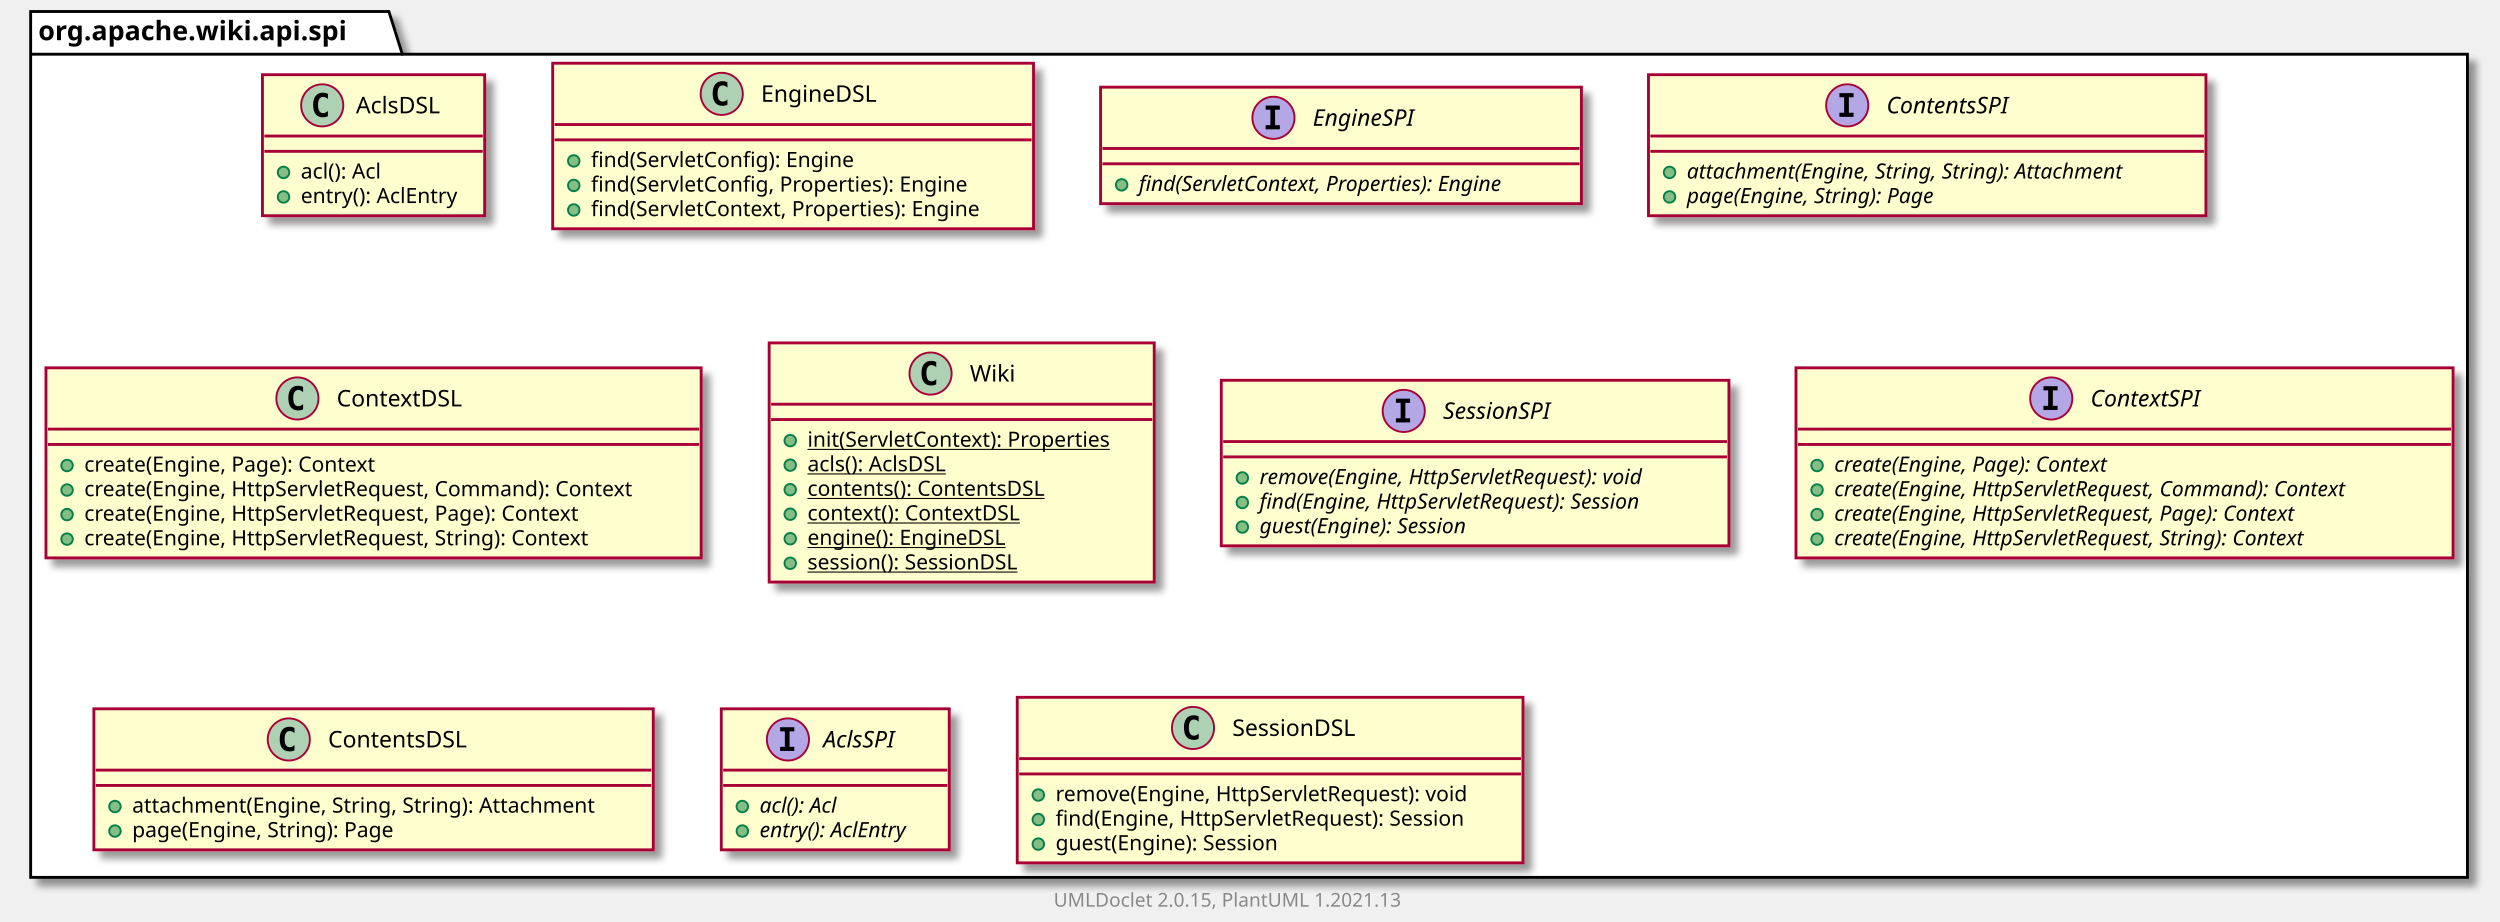
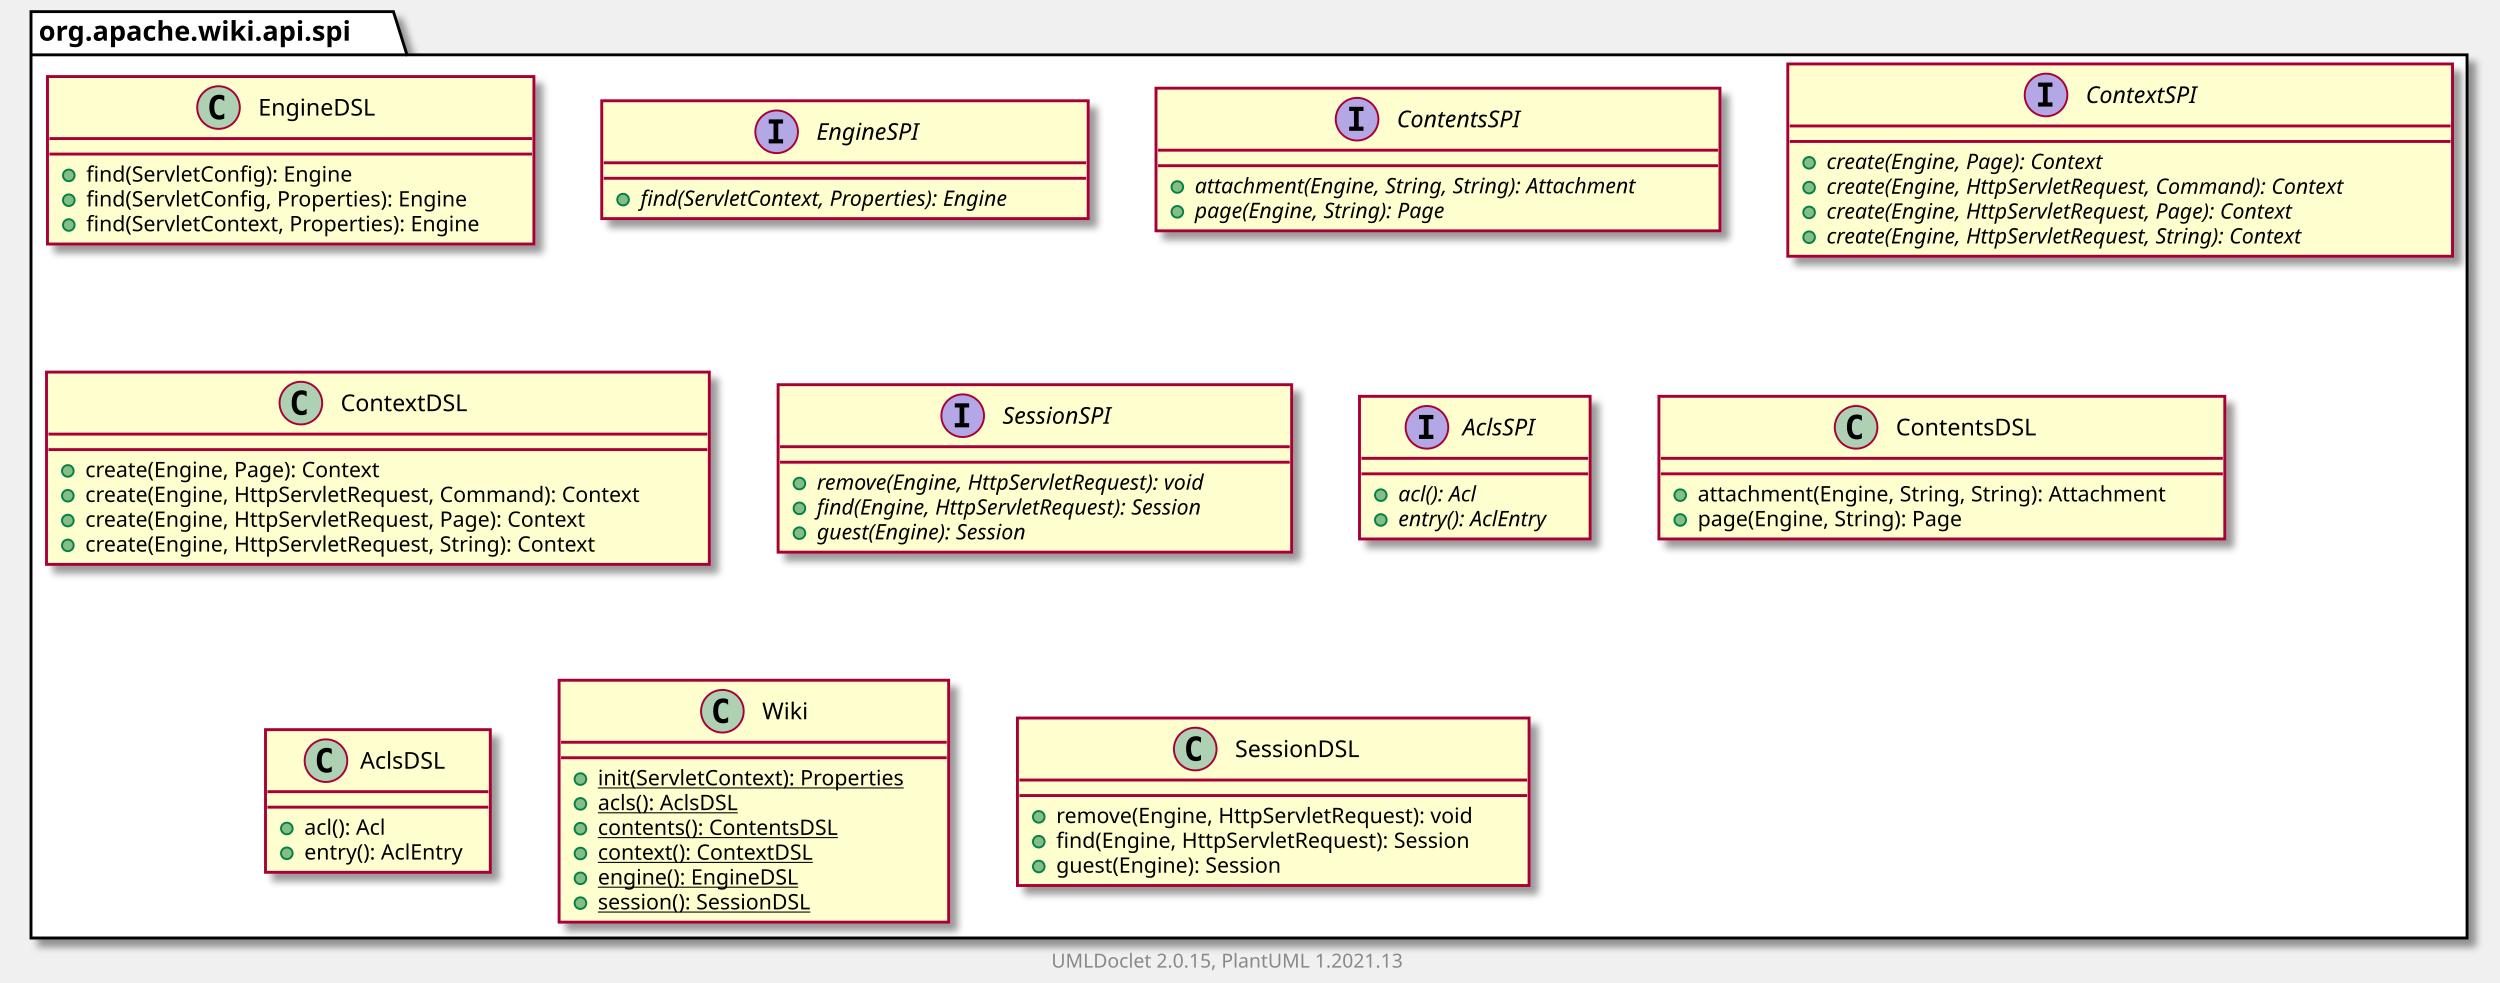
- <svg xmlns="http://www.w3.org/2000/svg" xmlns:xlink="http://www.w3.org/1999/xlink" contentScriptType="application/ecmascript" contentStyleType="text/css" height="481px" preserveAspectRatio="none" style="width:1305px;height:481px;background:#FFFFFF;" version="1.1" viewBox="0 0 1305 481" width="1305px" zoomAndPan="magnify">
+ <svg xmlns="http://www.w3.org/2000/svg" xmlns:xlink="http://www.w3.org/1999/xlink" contentScriptType="application/ecmascript" contentStyleType="text/css" height="507px" preserveAspectRatio="none" style="width:1290px;height:507px;background:#FFFFFF;" version="1.1" viewBox="0 0 1290 507" width="1290px" zoomAndPan="magnify">
  <defs>
-     <filter height="300%" id="f80zhs190ytg6" width="300%" x="-1" y="-1">
+     <filter height="300%" id="fbklmavm9snjk" width="300%" x="-1" y="-1">
      <feGaussianBlur result="blurOut" stdDeviation="2.0" />
      <feColorMatrix in="blurOut" result="blurOut2" type="matrix" values="0 0 0 0 0 0 0 0 0 0 0 0 0 0 0 0 0 0 .4 0" />
      <feOffset dx="4.0" dy="4.0" in="blurOut2" result="blurOut3" />
      <feBlend in="SourceGraphic" in2="blurOut3" mode="normal" />
    </filter>
  </defs>
  <g>
-     <polygon fill="#FFFFFF" filter="url(#f80zhs190ytg6)" points="16,6,203,6,210,28.297,1288,28.297,1288,458,16,458,16,6" style="stroke:#000000;stroke-width:1.5;" />
+     <polygon fill="#FFFFFF" filter="url(#fbklmavm9snjk)" points="16,6,203,6,210,28.297,1273,28.297,1273,484,16,484,16,6" style="stroke:#000000;stroke-width:1.5;" />
    <line style="stroke:#000000;stroke-width:1.5;" x1="16" x2="210" y1="28.297" y2="28.297" />
    <text fill="#000000" font-family="sans-serif" font-size="14" font-weight="bold" lengthAdjust="spacing" textLength="181" x="20" y="20.995">org.apache.wiki.api.spi</text>
-     <a href="AclsDSL.html" target="_top" title="AclsDSL.html" xlink:actuate="onRequest" xlink:href="AclsDSL.html" xlink:show="new" xlink:title="AclsDSL.html" xlink:type="simple">
-       <rect codeLine="3" fill="#FEFECE" filter="url(#f80zhs190ytg6)" height="73.609" id="org.apache.wiki.api.spi.AclsDSL" style="stroke:#A80036;stroke-width:1.5;" width="116" x="137" y="39" />
-       <ellipse cx="168.2" cy="55" fill="#ADD1B2" rx="11" ry="11" style="stroke:#A80036;stroke-width:1.0;" />
-       <path d="M171.169,60.641 Q170.591,60.938 169.95,61.078 Q169.309,61.234 168.606,61.234 Q166.106,61.234 164.778,59.594 Q163.466,57.938 163.466,54.812 Q163.466,51.688 164.778,50.031 Q166.106,48.375 168.606,48.375 Q169.309,48.375 169.95,48.531 Q170.606,48.688 171.169,48.984 L171.169,51.703 Q170.544,51.125 169.95,50.859 Q169.356,50.578 168.731,50.578 Q167.387,50.578 166.7,51.656 Q166.012,52.719 166.012,54.812 Q166.012,56.906 166.7,57.984 Q167.387,59.047 168.731,59.047 Q169.356,59.047 169.95,58.781 Q170.544,58.5 171.169,57.922 L171.169,60.641 Z " fill="#000000" />
-       <text fill="#000000" font-family="sans-serif" font-size="12" lengthAdjust="spacing" textLength="48" x="185.8" y="59.154">AclsDSL</text>
-       <line style="stroke:#A80036;stroke-width:1.5;" x1="138" x2="252" y1="71" y2="71" />
-       <line style="stroke:#A80036;stroke-width:1.5;" x1="138" x2="252" y1="79" y2="79" />
-       <ellipse cx="148" cy="90" fill="#84BE84" rx="3" ry="3" style="stroke:#038048;stroke-width:1.0;" />
-       <text fill="#000000" font-family="sans-serif" font-size="11" lengthAdjust="spacing" textLength="48" x="157" y="93.21">acl(): Acl</text>
-       <ellipse cx="148" cy="102.805" fill="#84BE84" rx="3" ry="3" style="stroke:#038048;stroke-width:1.0;" />
-       <text fill="#000000" font-family="sans-serif" font-size="11" lengthAdjust="spacing" textLength="90" x="157" y="106.015">entry(): AclEntry</text>
-     </a>
    <a href="EngineDSL.html" target="_top" title="EngineDSL.html" xlink:actuate="onRequest" xlink:href="EngineDSL.html" xlink:show="new" xlink:title="EngineDSL.html" xlink:type="simple">
-       <rect codeLine="8" fill="#FEFECE" filter="url(#f80zhs190ytg6)" height="86.414" id="org.apache.wiki.api.spi.EngineDSL" style="stroke:#A80036;stroke-width:1.5;" width="251" x="288.5" y="33" />
-       <ellipse cx="376.75" cy="49" fill="#ADD1B2" rx="11" ry="11" style="stroke:#A80036;stroke-width:1.0;" />
-       <path d="M379.719,54.641 Q379.141,54.938 378.5,55.078 Q377.859,55.234 377.156,55.234 Q374.656,55.234 373.328,53.594 Q372.016,51.938 372.016,48.812 Q372.016,45.688 373.328,44.031 Q374.656,42.375 377.156,42.375 Q377.859,42.375 378.5,42.531 Q379.156,42.688 379.719,42.984 L379.719,45.703 Q379.094,45.125 378.5,44.859 Q377.906,44.578 377.281,44.578 Q375.938,44.578 375.25,45.656 Q374.562,46.719 374.562,48.812 Q374.562,50.906 375.25,51.984 Q375.938,53.047 377.281,53.047 Q377.906,53.047 378.5,52.781 Q379.094,52.5 379.719,51.922 L379.719,54.641 Z " fill="#000000" />
-       <text fill="#000000" font-family="sans-serif" font-size="12" lengthAdjust="spacing" textLength="66" x="397.25" y="53.154">EngineDSL</text>
-       <line style="stroke:#A80036;stroke-width:1.5;" x1="289.5" x2="538.5" y1="65" y2="65" />
-       <line style="stroke:#A80036;stroke-width:1.5;" x1="289.5" x2="538.5" y1="73" y2="73" />
-       <ellipse cx="299.5" cy="84" fill="#84BE84" rx="3" ry="3" style="stroke:#038048;stroke-width:1.0;" />
-       <text fill="#000000" font-family="sans-serif" font-size="11" lengthAdjust="spacing" textLength="151" x="308.5" y="87.21">find(ServletConfig): Engine</text>
-       <ellipse cx="299.5" cy="96.805" fill="#84BE84" rx="3" ry="3" style="stroke:#038048;stroke-width:1.0;" />
-       <text fill="#000000" font-family="sans-serif" font-size="11" lengthAdjust="spacing" textLength="218" x="308.5" y="100.015">find(ServletConfig, Properties): Engine</text>
-       <ellipse cx="299.5" cy="109.609" fill="#84BE84" rx="3" ry="3" style="stroke:#038048;stroke-width:1.0;" />
-       <text fill="#000000" font-family="sans-serif" font-size="11" lengthAdjust="spacing" textLength="225" x="308.5" y="112.82">find(ServletContext, Properties): Engine</text>
+       <rect codeLine="3" fill="#FEFECE" filter="url(#fbklmavm9snjk)" height="86.414" id="org.apache.wiki.api.spi.EngineDSL" style="stroke:#A80036;stroke-width:1.5;" width="251" x="24.5" y="39.5" />
+       <ellipse cx="112.75" cy="55.5" fill="#ADD1B2" rx="11" ry="11" style="stroke:#A80036;stroke-width:1.0;" />
+       <path d="M115.719,61.141 Q115.141,61.438 114.5,61.578 Q113.859,61.734 113.156,61.734 Q110.656,61.734 109.328,60.094 Q108.016,58.438 108.016,55.312 Q108.016,52.188 109.328,50.531 Q110.656,48.875 113.156,48.875 Q113.859,48.875 114.5,49.031 Q115.156,49.188 115.719,49.484 L115.719,52.203 Q115.094,51.625 114.5,51.359 Q113.906,51.078 113.281,51.078 Q111.938,51.078 111.25,52.156 Q110.562,53.219 110.562,55.312 Q110.562,57.406 111.25,58.484 Q111.938,59.547 113.281,59.547 Q113.906,59.547 114.5,59.281 Q115.094,59 115.719,58.422 L115.719,61.141 Z " fill="#000000" />
+       <text fill="#000000" font-family="sans-serif" font-size="12" lengthAdjust="spacing" textLength="66" x="133.25" y="59.654">EngineDSL</text>
+       <line style="stroke:#A80036;stroke-width:1.5;" x1="25.5" x2="274.5" y1="71.5" y2="71.5" />
+       <line style="stroke:#A80036;stroke-width:1.5;" x1="25.5" x2="274.5" y1="79.5" y2="79.5" />
+       <ellipse cx="35.5" cy="90.5" fill="#84BE84" rx="3" ry="3" style="stroke:#038048;stroke-width:1.0;" />
+       <text fill="#000000" font-family="sans-serif" font-size="11" lengthAdjust="spacing" textLength="151" x="44.5" y="93.71">find(ServletConfig): Engine</text>
+       <ellipse cx="35.5" cy="103.305" fill="#84BE84" rx="3" ry="3" style="stroke:#038048;stroke-width:1.0;" />
+       <text fill="#000000" font-family="sans-serif" font-size="11" lengthAdjust="spacing" textLength="218" x="44.5" y="106.515">find(ServletConfig, Properties): Engine</text>
+       <ellipse cx="35.5" cy="116.109" fill="#84BE84" rx="3" ry="3" style="stroke:#038048;stroke-width:1.0;" />
+       <text fill="#000000" font-family="sans-serif" font-size="11" lengthAdjust="spacing" textLength="225" x="44.5" y="119.32">find(ServletContext, Properties): Engine</text>
    </a>
    <a href="EngineSPI.html" target="_top" title="EngineSPI.html" xlink:actuate="onRequest" xlink:href="EngineSPI.html" xlink:show="new" xlink:title="EngineSPI.html" xlink:type="simple">
-       <rect codeLine="14" fill="#FEFECE" filter="url(#f80zhs190ytg6)" height="60.805" id="org.apache.wiki.api.spi.EngineSPI" style="stroke:#A80036;stroke-width:1.5;" width="251" x="574.5" y="45.5" />
-       <ellipse cx="664.75" cy="61.5" fill="#B4A7E5" rx="11" ry="11" style="stroke:#A80036;stroke-width:1.0;" />
-       <path d="M660.672,57.266 L660.672,55.109 L668.062,55.109 L668.062,57.266 L665.594,57.266 L665.594,65.344 L668.062,65.344 L668.062,67.5 L660.672,67.5 L660.672,65.344 L663.141,65.344 L663.141,57.266 L660.672,57.266 Z " fill="#000000" />
-       <text fill="#000000" font-family="sans-serif" font-size="12" font-style="italic" lengthAdjust="spacing" textLength="62" x="685.25" y="65.654">EngineSPI</text>
-       <line style="stroke:#A80036;stroke-width:1.5;" x1="575.5" x2="824.5" y1="77.5" y2="77.5" />
-       <line style="stroke:#A80036;stroke-width:1.5;" x1="575.5" x2="824.5" y1="85.5" y2="85.5" />
-       <ellipse cx="585.5" cy="96.5" fill="#84BE84" rx="3" ry="3" style="stroke:#038048;stroke-width:1.0;" />
-       <text fill="#000000" font-family="sans-serif" font-size="11" font-style="italic" lengthAdjust="spacing" textLength="225" x="594.5" y="99.71">find(ServletContext, Properties): Engine</text>
+       <rect codeLine="9" fill="#FEFECE" filter="url(#fbklmavm9snjk)" height="60.805" id="org.apache.wiki.api.spi.EngineSPI" style="stroke:#A80036;stroke-width:1.5;" width="251" x="310.5" y="52" />
+       <ellipse cx="400.75" cy="68" fill="#B4A7E5" rx="11" ry="11" style="stroke:#A80036;stroke-width:1.0;" />
+       <path d="M396.672,63.766 L396.672,61.609 L404.062,61.609 L404.062,63.766 L401.594,63.766 L401.594,71.844 L404.062,71.844 L404.062,74 L396.672,74 L396.672,71.844 L399.141,71.844 L399.141,63.766 L396.672,63.766 Z " fill="#000000" />
+       <text fill="#000000" font-family="sans-serif" font-size="12" font-style="italic" lengthAdjust="spacing" textLength="62" x="421.25" y="72.154">EngineSPI</text>
+       <line style="stroke:#A80036;stroke-width:1.5;" x1="311.5" x2="560.5" y1="84" y2="84" />
+       <line style="stroke:#A80036;stroke-width:1.5;" x1="311.5" x2="560.5" y1="92" y2="92" />
+       <ellipse cx="321.5" cy="103" fill="#84BE84" rx="3" ry="3" style="stroke:#038048;stroke-width:1.0;" />
+       <text fill="#000000" font-family="sans-serif" font-size="11" font-style="italic" lengthAdjust="spacing" textLength="225" x="330.5" y="106.21">find(ServletContext, Properties): Engine</text>
    </a>
    <a href="ContentsSPI.html" target="_top" title="ContentsSPI.html" xlink:actuate="onRequest" xlink:href="ContentsSPI.html" xlink:show="new" xlink:title="ContentsSPI.html" xlink:type="simple">
-       <rect codeLine="18" fill="#FEFECE" filter="url(#f80zhs190ytg6)" height="73.609" id="org.apache.wiki.api.spi.ContentsSPI" style="stroke:#A80036;stroke-width:1.5;" width="291" x="860.5" y="39" />
-       <ellipse cx="964.25" cy="55" fill="#B4A7E5" rx="11" ry="11" style="stroke:#A80036;stroke-width:1.0;" />
-       <path d="M960.172,50.766 L960.172,48.609 L967.562,48.609 L967.562,50.766 L965.094,50.766 L965.094,58.844 L967.562,58.844 L967.562,61 L960.172,61 L960.172,58.844 L962.641,58.844 L962.641,50.766 L960.172,50.766 Z " fill="#000000" />
-       <text fill="#000000" font-family="sans-serif" font-size="12" font-style="italic" lengthAdjust="spacing" textLength="75" x="984.75" y="59.154">ContentsSPI</text>
-       <line style="stroke:#A80036;stroke-width:1.5;" x1="861.5" x2="1150.5" y1="71" y2="71" />
-       <line style="stroke:#A80036;stroke-width:1.5;" x1="861.5" x2="1150.5" y1="79" y2="79" />
-       <ellipse cx="871.5" cy="90" fill="#84BE84" rx="3" ry="3" style="stroke:#038048;stroke-width:1.0;" />
-       <text fill="#000000" font-family="sans-serif" font-size="11" font-style="italic" lengthAdjust="spacing" textLength="265" x="880.5" y="93.21">attachment(Engine, String, String): Attachment</text>
-       <ellipse cx="871.5" cy="102.805" fill="#84BE84" rx="3" ry="3" style="stroke:#038048;stroke-width:1.0;" />
-       <text fill="#000000" font-family="sans-serif" font-size="11" font-style="italic" lengthAdjust="spacing" textLength="151" x="880.5" y="106.015">page(Engine, String): Page</text>
+       <rect codeLine="13" fill="#FEFECE" filter="url(#fbklmavm9snjk)" height="73.609" id="org.apache.wiki.api.spi.ContentsSPI" style="stroke:#A80036;stroke-width:1.5;" width="291" x="596.5" y="45.5" />
+       <ellipse cx="700.25" cy="61.5" fill="#B4A7E5" rx="11" ry="11" style="stroke:#A80036;stroke-width:1.0;" />
+       <path d="M696.172,57.266 L696.172,55.109 L703.562,55.109 L703.562,57.266 L701.094,57.266 L701.094,65.344 L703.562,65.344 L703.562,67.5 L696.172,67.5 L696.172,65.344 L698.641,65.344 L698.641,57.266 L696.172,57.266 Z " fill="#000000" />
+       <text fill="#000000" font-family="sans-serif" font-size="12" font-style="italic" lengthAdjust="spacing" textLength="75" x="720.75" y="65.654">ContentsSPI</text>
+       <line style="stroke:#A80036;stroke-width:1.5;" x1="597.5" x2="886.5" y1="77.5" y2="77.5" />
+       <line style="stroke:#A80036;stroke-width:1.5;" x1="597.5" x2="886.5" y1="85.5" y2="85.5" />
+       <ellipse cx="607.5" cy="96.5" fill="#84BE84" rx="3" ry="3" style="stroke:#038048;stroke-width:1.0;" />
+       <text fill="#000000" font-family="sans-serif" font-size="11" font-style="italic" lengthAdjust="spacing" textLength="265" x="616.5" y="99.71">attachment(Engine, String, String): Attachment</text>
+       <ellipse cx="607.5" cy="109.305" fill="#84BE84" rx="3" ry="3" style="stroke:#038048;stroke-width:1.0;" />
+       <text fill="#000000" font-family="sans-serif" font-size="11" font-style="italic" lengthAdjust="spacing" textLength="151" x="616.5" y="112.515">page(Engine, String): Page</text>
+     </a>
+     <a href="ContextSPI.html" target="_top" title="ContextSPI.html" xlink:actuate="onRequest" xlink:href="ContextSPI.html" xlink:show="new" xlink:title="ContextSPI.html" xlink:type="simple">
+       <rect codeLine="18" fill="#FEFECE" filter="url(#fbklmavm9snjk)" height="99.219" id="org.apache.wiki.api.spi.ContextSPI" style="stroke:#A80036;stroke-width:1.5;" width="343" x="922.5" y="33" />
+       <ellipse cx="1055.75" cy="49" fill="#B4A7E5" rx="11" ry="11" style="stroke:#A80036;stroke-width:1.0;" />
+       <path d="M1051.672,44.766 L1051.672,42.609 L1059.062,42.609 L1059.062,44.766 L1056.594,44.766 L1056.594,52.844 L1059.062,52.844 L1059.062,55 L1051.672,55 L1051.672,52.844 L1054.141,52.844 L1054.141,44.766 L1051.672,44.766 Z " fill="#000000" />
+       <text fill="#000000" font-family="sans-serif" font-size="12" font-style="italic" lengthAdjust="spacing" textLength="68" x="1076.25" y="53.154">ContextSPI</text>
+       <line style="stroke:#A80036;stroke-width:1.5;" x1="923.5" x2="1264.5" y1="65" y2="65" />
+       <line style="stroke:#A80036;stroke-width:1.5;" x1="923.5" x2="1264.5" y1="73" y2="73" />
+       <ellipse cx="933.5" cy="84" fill="#84BE84" rx="3" ry="3" style="stroke:#038048;stroke-width:1.0;" />
+       <text fill="#000000" font-family="sans-serif" font-size="11" font-style="italic" lengthAdjust="spacing" textLength="170" x="942.5" y="87.21">create(Engine, Page): Context</text>
+       <ellipse cx="933.5" cy="96.805" fill="#84BE84" rx="3" ry="3" style="stroke:#038048;stroke-width:1.0;" />
+       <text fill="#000000" font-family="sans-serif" font-size="11" font-style="italic" lengthAdjust="spacing" textLength="317" x="942.5" y="100.015">create(Engine, HttpServletRequest, Command): Context</text>
+       <ellipse cx="933.5" cy="109.609" fill="#84BE84" rx="3" ry="3" style="stroke:#038048;stroke-width:1.0;" />
+       <text fill="#000000" font-family="sans-serif" font-size="11" font-style="italic" lengthAdjust="spacing" textLength="287" x="942.5" y="112.82">create(Engine, HttpServletRequest, Page): Context</text>
+       <ellipse cx="933.5" cy="122.414" fill="#84BE84" rx="3" ry="3" style="stroke:#038048;stroke-width:1.0;" />
+       <text fill="#000000" font-family="sans-serif" font-size="11" font-style="italic" lengthAdjust="spacing" textLength="292" x="942.5" y="125.624">create(Engine, HttpServletRequest, String): Context</text>
    </a>
    <a href="ContextDSL.html" target="_top" title="ContextDSL.html" xlink:actuate="onRequest" xlink:href="ContextDSL.html" xlink:show="new" xlink:title="ContextDSL.html" xlink:type="simple">
-       <rect codeLine="23" fill="#FEFECE" filter="url(#f80zhs190ytg6)" height="99.219" id="org.apache.wiki.api.spi.ContextDSL" style="stroke:#A80036;stroke-width:1.5;" width="342" x="24" y="192" />
+       <rect codeLine="25" fill="#FEFECE" filter="url(#fbklmavm9snjk)" height="99.219" id="org.apache.wiki.api.spi.ContextDSL" style="stroke:#A80036;stroke-width:1.5;" width="342" x="24" y="192" />
      <ellipse cx="155.25" cy="208" fill="#ADD1B2" rx="11" ry="11" style="stroke:#A80036;stroke-width:1.0;" />
      <path d="M158.219,213.641 Q157.641,213.938 157,214.078 Q156.359,214.234 155.656,214.234 Q153.156,214.234 151.828,212.594 Q150.516,210.938 150.516,207.812 Q150.516,204.688 151.828,203.031 Q153.156,201.375 155.656,201.375 Q156.359,201.375 157,201.531 Q157.656,201.688 158.219,201.984 L158.219,204.703 Q157.594,204.125 157,203.859 Q156.406,203.578 155.781,203.578 Q154.438,203.578 153.75,204.656 Q153.062,205.719 153.062,207.812 Q153.062,209.906 153.75,210.984 Q154.438,212.047 155.781,212.047 Q156.406,212.047 157,211.781 Q157.594,211.5 158.219,210.922 L158.219,213.641 Z " fill="#000000" />
      <text fill="#000000" font-family="sans-serif" font-size="12" lengthAdjust="spacing" textLength="71" x="175.75" y="212.154">ContextDSL</text>
      <line style="stroke:#A80036;stroke-width:1.5;" x1="25" x2="365" y1="224" y2="224" />
      <line style="stroke:#A80036;stroke-width:1.5;" x1="25" x2="365" y1="232" y2="232" />
      <ellipse cx="35" cy="243" fill="#84BE84" rx="3" ry="3" style="stroke:#038048;stroke-width:1.0;" />
      <text fill="#000000" font-family="sans-serif" font-size="11" lengthAdjust="spacing" textLength="169" x="44" y="246.21">create(Engine, Page): Context</text>
      <ellipse cx="35" cy="255.805" fill="#84BE84" rx="3" ry="3" style="stroke:#038048;stroke-width:1.0;" />
      <text fill="#000000" font-family="sans-serif" font-size="11" lengthAdjust="spacing" textLength="316" x="44" y="259.015">create(Engine, HttpServletRequest, Command): Context</text>
      <ellipse cx="35" cy="268.609" fill="#84BE84" rx="3" ry="3" style="stroke:#038048;stroke-width:1.0;" />
      <text fill="#000000" font-family="sans-serif" font-size="11" lengthAdjust="spacing" textLength="286" x="44" y="271.82">create(Engine, HttpServletRequest, Page): Context</text>
      <ellipse cx="35" cy="281.414" fill="#84BE84" rx="3" ry="3" style="stroke:#038048;stroke-width:1.0;" />
      <text fill="#000000" font-family="sans-serif" font-size="11" lengthAdjust="spacing" textLength="292" x="44" y="284.625">create(Engine, HttpServletRequest, String): Context</text>
    </a>
-     <a href="Wiki.html" target="_top" title="Wiki.html" xlink:actuate="onRequest" xlink:href="Wiki.html" xlink:show="new" xlink:title="Wiki.html" xlink:type="simple">
-       <rect codeLine="30" fill="#FEFECE" filter="url(#f80zhs190ytg6)" height="124.828" id="org.apache.wiki.api.spi.Wiki" style="stroke:#A80036;stroke-width:1.5;" width="201" x="401.5" y="179" />
-       <ellipse cx="485.75" cy="195" fill="#ADD1B2" rx="11" ry="11" style="stroke:#A80036;stroke-width:1.0;" />
-       <path d="M488.719,200.641 Q488.141,200.938 487.5,201.078 Q486.859,201.234 486.156,201.234 Q483.656,201.234 482.328,199.594 Q481.016,197.938 481.016,194.812 Q481.016,191.688 482.328,190.031 Q483.656,188.375 486.156,188.375 Q486.859,188.375 487.5,188.531 Q488.156,188.688 488.719,188.984 L488.719,191.703 Q488.094,191.125 487.5,190.859 Q486.906,190.578 486.281,190.578 Q484.938,190.578 484.25,191.656 Q483.562,192.719 483.562,194.812 Q483.562,196.906 484.25,197.984 Q484.938,199.047 486.281,199.047 Q486.906,199.047 487.5,198.781 Q488.094,198.5 488.719,197.922 L488.719,200.641 Z " fill="#000000" />
-       <text fill="#000000" font-family="sans-serif" font-size="12" lengthAdjust="spacing" textLength="24" x="506.25" y="199.154">Wiki</text>
-       <line style="stroke:#A80036;stroke-width:1.5;" x1="402.5" x2="601.5" y1="211" y2="211" />
-       <line style="stroke:#A80036;stroke-width:1.5;" x1="402.5" x2="601.5" y1="219" y2="219" />
-       <ellipse cx="412.5" cy="230" fill="#84BE84" rx="3" ry="3" style="stroke:#038048;stroke-width:1.0;" />
-       <text fill="#000000" font-family="sans-serif" font-size="11" lengthAdjust="spacing" text-decoration="underline" textLength="175" x="421.5" y="233.21">init(ServletContext): Properties</text>
-       <ellipse cx="412.5" cy="242.805" fill="#84BE84" rx="3" ry="3" style="stroke:#038048;stroke-width:1.0;" />
-       <text fill="#000000" font-family="sans-serif" font-size="11" lengthAdjust="spacing" text-decoration="underline" textLength="84" x="421.5" y="246.015">acls(): AclsDSL</text>
-       <ellipse cx="412.5" cy="255.609" fill="#84BE84" rx="3" ry="3" style="stroke:#038048;stroke-width:1.0;" />
-       <text fill="#000000" font-family="sans-serif" font-size="11" lengthAdjust="spacing" text-decoration="underline" textLength="138" x="421.5" y="258.82">contents(): ContentsDSL</text>
-       <ellipse cx="412.5" cy="268.414" fill="#84BE84" rx="3" ry="3" style="stroke:#038048;stroke-width:1.0;" />
-       <text fill="#000000" font-family="sans-serif" font-size="11" lengthAdjust="spacing" text-decoration="underline" textLength="122" x="421.5" y="271.625">context(): ContextDSL</text>
-       <ellipse cx="412.5" cy="281.219" fill="#84BE84" rx="3" ry="3" style="stroke:#038048;stroke-width:1.0;" />
-       <text fill="#000000" font-family="sans-serif" font-size="11" lengthAdjust="spacing" text-decoration="underline" textLength="114" x="421.5" y="284.429">engine(): EngineDSL</text>
-       <ellipse cx="412.5" cy="294.023" fill="#84BE84" rx="3" ry="3" style="stroke:#038048;stroke-width:1.0;" />
-       <text fill="#000000" font-family="sans-serif" font-size="11" lengthAdjust="spacing" text-decoration="underline" textLength="129" x="421.5" y="297.234">session(): SessionDSL</text>
+     <a href="SessionSPI.html" target="_top" title="SessionSPI.html" xlink:actuate="onRequest" xlink:href="SessionSPI.html" xlink:show="new" xlink:title="SessionSPI.html" xlink:type="simple">
+       <rect codeLine="32" fill="#FEFECE" filter="url(#fbklmavm9snjk)" height="86.414" id="org.apache.wiki.api.spi.SessionSPI" style="stroke:#A80036;stroke-width:1.5;" width="265" x="401.5" y="198.5" />
+       <ellipse cx="496.75" cy="214.5" fill="#B4A7E5" rx="11" ry="11" style="stroke:#A80036;stroke-width:1.0;" />
+       <path d="M492.672,210.266 L492.672,208.109 L500.062,208.109 L500.062,210.266 L497.594,210.266 L497.594,218.344 L500.062,218.344 L500.062,220.5 L492.672,220.5 L492.672,218.344 L495.141,218.344 L495.141,210.266 L492.672,210.266 Z " fill="#000000" />
+       <text fill="#000000" font-family="sans-serif" font-size="12" font-style="italic" lengthAdjust="spacing" textLength="66" x="517.25" y="218.654">SessionSPI</text>
+       <line style="stroke:#A80036;stroke-width:1.5;" x1="402.5" x2="665.5" y1="230.5" y2="230.5" />
+       <line style="stroke:#A80036;stroke-width:1.5;" x1="402.5" x2="665.5" y1="238.5" y2="238.5" />
+       <ellipse cx="412.5" cy="249.5" fill="#84BE84" rx="3" ry="3" style="stroke:#038048;stroke-width:1.0;" />
+       <text fill="#000000" font-family="sans-serif" font-size="11" font-style="italic" lengthAdjust="spacing" textLength="239" x="421.5" y="252.71">remove(Engine, HttpServletRequest): void</text>
+       <ellipse cx="412.5" cy="262.305" fill="#84BE84" rx="3" ry="3" style="stroke:#038048;stroke-width:1.0;" />
+       <text fill="#000000" font-family="sans-serif" font-size="11" font-style="italic" lengthAdjust="spacing" textLength="235" x="421.5" y="265.515">find(Engine, HttpServletRequest): Session</text>
+       <ellipse cx="412.5" cy="275.109" fill="#84BE84" rx="3" ry="3" style="stroke:#038048;stroke-width:1.0;" />
+       <text fill="#000000" font-family="sans-serif" font-size="11" font-style="italic" lengthAdjust="spacing" textLength="128" x="421.5" y="278.32">guest(Engine): Session</text>
    </a>
-     <a href="SessionSPI.html" target="_top" title="SessionSPI.html" xlink:actuate="onRequest" xlink:href="SessionSPI.html" xlink:show="new" xlink:title="SessionSPI.html" xlink:type="simple">
-       <rect codeLine="39" fill="#FEFECE" filter="url(#f80zhs190ytg6)" height="86.414" id="org.apache.wiki.api.spi.SessionSPI" style="stroke:#A80036;stroke-width:1.5;" width="265" x="637.5" y="198.5" />
-       <ellipse cx="732.75" cy="214.5" fill="#B4A7E5" rx="11" ry="11" style="stroke:#A80036;stroke-width:1.0;" />
-       <path d="M728.672,210.266 L728.672,208.109 L736.062,208.109 L736.062,210.266 L733.594,210.266 L733.594,218.344 L736.062,218.344 L736.062,220.5 L728.672,220.5 L728.672,218.344 L731.141,218.344 L731.141,210.266 L728.672,210.266 Z " fill="#000000" />
-       <text fill="#000000" font-family="sans-serif" font-size="12" font-style="italic" lengthAdjust="spacing" textLength="66" x="753.25" y="218.654">SessionSPI</text>
-       <line style="stroke:#A80036;stroke-width:1.5;" x1="638.5" x2="901.5" y1="230.5" y2="230.5" />
-       <line style="stroke:#A80036;stroke-width:1.5;" x1="638.5" x2="901.5" y1="238.5" y2="238.5" />
-       <ellipse cx="648.5" cy="249.5" fill="#84BE84" rx="3" ry="3" style="stroke:#038048;stroke-width:1.0;" />
-       <text fill="#000000" font-family="sans-serif" font-size="11" font-style="italic" lengthAdjust="spacing" textLength="239" x="657.5" y="252.71">remove(Engine, HttpServletRequest): void</text>
-       <ellipse cx="648.5" cy="262.305" fill="#84BE84" rx="3" ry="3" style="stroke:#038048;stroke-width:1.0;" />
-       <text fill="#000000" font-family="sans-serif" font-size="11" font-style="italic" lengthAdjust="spacing" textLength="235" x="657.5" y="265.515">find(Engine, HttpServletRequest): Session</text>
-       <ellipse cx="648.5" cy="275.109" fill="#84BE84" rx="3" ry="3" style="stroke:#038048;stroke-width:1.0;" />
-       <text fill="#000000" font-family="sans-serif" font-size="11" font-style="italic" lengthAdjust="spacing" textLength="128" x="657.5" y="278.32">guest(Engine): Session</text>
-     </a>
-     <a href="ContextSPI.html" target="_top" title="ContextSPI.html" xlink:actuate="onRequest" xlink:href="ContextSPI.html" xlink:show="new" xlink:title="ContextSPI.html" xlink:type="simple">
-       <rect codeLine="45" fill="#FEFECE" filter="url(#f80zhs190ytg6)" height="99.219" id="org.apache.wiki.api.spi.ContextSPI" style="stroke:#A80036;stroke-width:1.5;" width="343" x="937.5" y="192" />
-       <ellipse cx="1070.75" cy="208" fill="#B4A7E5" rx="11" ry="11" style="stroke:#A80036;stroke-width:1.0;" />
-       <path d="M1066.672,203.766 L1066.672,201.609 L1074.062,201.609 L1074.062,203.766 L1071.594,203.766 L1071.594,211.844 L1074.062,211.844 L1074.062,214 L1066.672,214 L1066.672,211.844 L1069.141,211.844 L1069.141,203.766 L1066.672,203.766 Z " fill="#000000" />
-       <text fill="#000000" font-family="sans-serif" font-size="12" font-style="italic" lengthAdjust="spacing" textLength="68" x="1091.25" y="212.154">ContextSPI</text>
-       <line style="stroke:#A80036;stroke-width:1.5;" x1="938.5" x2="1279.5" y1="224" y2="224" />
-       <line style="stroke:#A80036;stroke-width:1.5;" x1="938.5" x2="1279.5" y1="232" y2="232" />
-       <ellipse cx="948.5" cy="243" fill="#84BE84" rx="3" ry="3" style="stroke:#038048;stroke-width:1.0;" />
-       <text fill="#000000" font-family="sans-serif" font-size="11" font-style="italic" lengthAdjust="spacing" textLength="170" x="957.5" y="246.21">create(Engine, Page): Context</text>
-       <ellipse cx="948.5" cy="255.805" fill="#84BE84" rx="3" ry="3" style="stroke:#038048;stroke-width:1.0;" />
-       <text fill="#000000" font-family="sans-serif" font-size="11" font-style="italic" lengthAdjust="spacing" textLength="317" x="957.5" y="259.015">create(Engine, HttpServletRequest, Command): Context</text>
-       <ellipse cx="948.5" cy="268.609" fill="#84BE84" rx="3" ry="3" style="stroke:#038048;stroke-width:1.0;" />
-       <text fill="#000000" font-family="sans-serif" font-size="11" font-style="italic" lengthAdjust="spacing" textLength="287" x="957.5" y="271.82">create(Engine, HttpServletRequest, Page): Context</text>
-       <ellipse cx="948.5" cy="281.414" fill="#84BE84" rx="3" ry="3" style="stroke:#038048;stroke-width:1.0;" />
-       <text fill="#000000" font-family="sans-serif" font-size="11" font-style="italic" lengthAdjust="spacing" textLength="292" x="957.5" y="284.625">create(Engine, HttpServletRequest, String): Context</text>
+     <a href="AclsSPI.html" target="_top" title="AclsSPI.html" xlink:actuate="onRequest" xlink:href="AclsSPI.html" xlink:show="new" xlink:title="AclsSPI.html" xlink:type="simple">
+       <rect codeLine="38" fill="#FEFECE" filter="url(#fbklmavm9snjk)" height="73.609" id="org.apache.wiki.api.spi.AclsSPI" style="stroke:#A80036;stroke-width:1.5;" width="119" x="701.5" y="204.5" />
+       <ellipse cx="736.3" cy="220.5" fill="#B4A7E5" rx="11" ry="11" style="stroke:#A80036;stroke-width:1.0;" />
+       <path d="M732.222,216.266 L732.222,214.109 L739.612,214.109 L739.612,216.266 L737.144,216.266 L737.144,224.344 L739.612,224.344 L739.612,226.5 L732.222,226.5 L732.222,224.344 L734.691,224.344 L734.691,216.266 L732.222,216.266 Z " fill="#000000" />
+       <text fill="#000000" font-family="sans-serif" font-size="12" font-style="italic" lengthAdjust="spacing" textLength="43" x="754.7" y="224.654">AclsSPI</text>
+       <line style="stroke:#A80036;stroke-width:1.5;" x1="702.5" x2="819.5" y1="236.5" y2="236.5" />
+       <line style="stroke:#A80036;stroke-width:1.5;" x1="702.5" x2="819.5" y1="244.5" y2="244.5" />
+       <ellipse cx="712.5" cy="255.5" fill="#84BE84" rx="3" ry="3" style="stroke:#038048;stroke-width:1.0;" />
+       <text fill="#000000" font-family="sans-serif" font-size="11" font-style="italic" lengthAdjust="spacing" textLength="49" x="721.5" y="258.71">acl(): Acl</text>
+       <ellipse cx="712.5" cy="268.305" fill="#84BE84" rx="3" ry="3" style="stroke:#038048;stroke-width:1.0;" />
+       <text fill="#000000" font-family="sans-serif" font-size="11" font-style="italic" lengthAdjust="spacing" textLength="93" x="721.5" y="271.515">entry(): AclEntry</text>
    </a>
    <a href="ContentsDSL.html" target="_top" title="ContentsDSL.html" xlink:actuate="onRequest" xlink:href="ContentsDSL.html" xlink:show="new" xlink:title="ContentsDSL.html" xlink:type="simple">
-       <rect codeLine="52" fill="#FEFECE" filter="url(#f80zhs190ytg6)" height="73.609" id="org.apache.wiki.api.spi.ContentsDSL" style="stroke:#A80036;stroke-width:1.5;" width="292" x="49" y="370" />
-       <ellipse cx="150.75" cy="386" fill="#ADD1B2" rx="11" ry="11" style="stroke:#A80036;stroke-width:1.0;" />
-       <path d="M153.719,391.641 Q153.141,391.938 152.5,392.078 Q151.859,392.234 151.156,392.234 Q148.656,392.234 147.328,390.594 Q146.016,388.938 146.016,385.812 Q146.016,382.688 147.328,381.031 Q148.656,379.375 151.156,379.375 Q151.859,379.375 152.5,379.531 Q153.156,379.688 153.719,379.984 L153.719,382.703 Q153.094,382.125 152.5,381.859 Q151.906,381.578 151.281,381.578 Q149.938,381.578 149.25,382.656 Q148.562,383.719 148.562,385.812 Q148.562,387.906 149.25,388.984 Q149.938,390.047 151.281,390.047 Q151.906,390.047 152.5,389.781 Q153.094,389.5 153.719,388.922 L153.719,391.641 Z " fill="#000000" />
-       <text fill="#000000" font-family="sans-serif" font-size="12" lengthAdjust="spacing" textLength="80" x="171.25" y="390.154">ContentsDSL</text>
-       <line style="stroke:#A80036;stroke-width:1.5;" x1="50" x2="340" y1="402" y2="402" />
-       <line style="stroke:#A80036;stroke-width:1.5;" x1="50" x2="340" y1="410" y2="410" />
-       <ellipse cx="60" cy="421" fill="#84BE84" rx="3" ry="3" style="stroke:#038048;stroke-width:1.0;" />
-       <text fill="#000000" font-family="sans-serif" font-size="11" lengthAdjust="spacing" textLength="266" x="69" y="424.21">attachment(Engine, String, String): Attachment</text>
-       <ellipse cx="60" cy="433.805" fill="#84BE84" rx="3" ry="3" style="stroke:#038048;stroke-width:1.0;" />
-       <text fill="#000000" font-family="sans-serif" font-size="11" lengthAdjust="spacing" textLength="152" x="69" y="437.015">page(Engine, String): Page</text>
+       <rect codeLine="43" fill="#FEFECE" filter="url(#fbklmavm9snjk)" height="73.609" id="org.apache.wiki.api.spi.ContentsDSL" style="stroke:#A80036;stroke-width:1.5;" width="292" x="856" y="204.5" />
+       <ellipse cx="957.75" cy="220.5" fill="#ADD1B2" rx="11" ry="11" style="stroke:#A80036;stroke-width:1.0;" />
+       <path d="M960.719,226.141 Q960.141,226.438 959.5,226.578 Q958.859,226.734 958.156,226.734 Q955.656,226.734 954.328,225.094 Q953.016,223.438 953.016,220.312 Q953.016,217.188 954.328,215.531 Q955.656,213.875 958.156,213.875 Q958.859,213.875 959.5,214.031 Q960.156,214.188 960.719,214.484 L960.719,217.203 Q960.094,216.625 959.5,216.359 Q958.906,216.078 958.281,216.078 Q956.938,216.078 956.25,217.156 Q955.562,218.219 955.562,220.312 Q955.562,222.406 956.25,223.484 Q956.938,224.547 958.281,224.547 Q958.906,224.547 959.5,224.281 Q960.094,224 960.719,223.422 L960.719,226.141 Z " fill="#000000" />
+       <text fill="#000000" font-family="sans-serif" font-size="12" lengthAdjust="spacing" textLength="80" x="978.25" y="224.654">ContentsDSL</text>
+       <line style="stroke:#A80036;stroke-width:1.5;" x1="857" x2="1147" y1="236.5" y2="236.5" />
+       <line style="stroke:#A80036;stroke-width:1.5;" x1="857" x2="1147" y1="244.5" y2="244.5" />
+       <ellipse cx="867" cy="255.5" fill="#84BE84" rx="3" ry="3" style="stroke:#038048;stroke-width:1.0;" />
+       <text fill="#000000" font-family="sans-serif" font-size="11" lengthAdjust="spacing" textLength="266" x="876" y="258.71">attachment(Engine, String, String): Attachment</text>
+       <ellipse cx="867" cy="268.305" fill="#84BE84" rx="3" ry="3" style="stroke:#038048;stroke-width:1.0;" />
+       <text fill="#000000" font-family="sans-serif" font-size="11" lengthAdjust="spacing" textLength="152" x="876" y="271.515">page(Engine, String): Page</text>
    </a>
-     <a href="AclsSPI.html" target="_top" title="AclsSPI.html" xlink:actuate="onRequest" xlink:href="AclsSPI.html" xlink:show="new" xlink:title="AclsSPI.html" xlink:type="simple">
-       <rect codeLine="57" fill="#FEFECE" filter="url(#f80zhs190ytg6)" height="73.609" id="org.apache.wiki.api.spi.AclsSPI" style="stroke:#A80036;stroke-width:1.5;" width="119" x="376.5" y="370" />
-       <ellipse cx="411.3" cy="386" fill="#B4A7E5" rx="11" ry="11" style="stroke:#A80036;stroke-width:1.0;" />
-       <path d="M407.222,381.766 L407.222,379.609 L414.613,379.609 L414.613,381.766 L412.144,381.766 L412.144,389.844 L414.613,389.844 L414.613,392 L407.222,392 L407.222,389.844 L409.691,389.844 L409.691,381.766 L407.222,381.766 Z " fill="#000000" />
-       <text fill="#000000" font-family="sans-serif" font-size="12" font-style="italic" lengthAdjust="spacing" textLength="43" x="429.7" y="390.154">AclsSPI</text>
-       <line style="stroke:#A80036;stroke-width:1.5;" x1="377.5" x2="494.5" y1="402" y2="402" />
-       <line style="stroke:#A80036;stroke-width:1.5;" x1="377.5" x2="494.5" y1="410" y2="410" />
-       <ellipse cx="387.5" cy="421" fill="#84BE84" rx="3" ry="3" style="stroke:#038048;stroke-width:1.0;" />
-       <text fill="#000000" font-family="sans-serif" font-size="11" font-style="italic" lengthAdjust="spacing" textLength="49" x="396.5" y="424.21">acl(): Acl</text>
-       <ellipse cx="387.5" cy="433.805" fill="#84BE84" rx="3" ry="3" style="stroke:#038048;stroke-width:1.0;" />
-       <text fill="#000000" font-family="sans-serif" font-size="11" font-style="italic" lengthAdjust="spacing" textLength="93" x="396.5" y="437.015">entry(): AclEntry</text>
+     <a href="AclsDSL.html" target="_top" title="AclsDSL.html" xlink:actuate="onRequest" xlink:href="AclsDSL.html" xlink:show="new" xlink:title="AclsDSL.html" xlink:type="simple">
+       <rect codeLine="48" fill="#FEFECE" filter="url(#fbklmavm9snjk)" height="73.609" id="org.apache.wiki.api.spi.AclsDSL" style="stroke:#A80036;stroke-width:1.5;" width="116" x="137" y="376.5" />
+       <ellipse cx="168.2" cy="392.5" fill="#ADD1B2" rx="11" ry="11" style="stroke:#A80036;stroke-width:1.0;" />
+       <path d="M171.169,398.141 Q170.591,398.438 169.95,398.578 Q169.309,398.734 168.606,398.734 Q166.106,398.734 164.778,397.094 Q163.466,395.438 163.466,392.312 Q163.466,389.188 164.778,387.531 Q166.106,385.875 168.606,385.875 Q169.309,385.875 169.95,386.031 Q170.606,386.188 171.169,386.484 L171.169,389.203 Q170.544,388.625 169.95,388.359 Q169.356,388.078 168.731,388.078 Q167.387,388.078 166.7,389.156 Q166.012,390.219 166.012,392.312 Q166.012,394.406 166.7,395.484 Q167.387,396.547 168.731,396.547 Q169.356,396.547 169.95,396.281 Q170.544,396 171.169,395.422 L171.169,398.141 Z " fill="#000000" />
+       <text fill="#000000" font-family="sans-serif" font-size="12" lengthAdjust="spacing" textLength="48" x="185.8" y="396.654">AclsDSL</text>
+       <line style="stroke:#A80036;stroke-width:1.5;" x1="138" x2="252" y1="408.5" y2="408.5" />
+       <line style="stroke:#A80036;stroke-width:1.5;" x1="138" x2="252" y1="416.5" y2="416.5" />
+       <ellipse cx="148" cy="427.5" fill="#84BE84" rx="3" ry="3" style="stroke:#038048;stroke-width:1.0;" />
+       <text fill="#000000" font-family="sans-serif" font-size="11" lengthAdjust="spacing" textLength="48" x="157" y="430.71">acl(): Acl</text>
+       <ellipse cx="148" cy="440.305" fill="#84BE84" rx="3" ry="3" style="stroke:#038048;stroke-width:1.0;" />
+       <text fill="#000000" font-family="sans-serif" font-size="11" lengthAdjust="spacing" textLength="90" x="157" y="443.515">entry(): AclEntry</text>
+     </a>
+     <a href="Wiki.html" target="_top" title="Wiki.html" xlink:actuate="onRequest" xlink:href="Wiki.html" xlink:show="new" xlink:title="Wiki.html" xlink:type="simple">
+       <rect codeLine="53" fill="#FEFECE" filter="url(#fbklmavm9snjk)" height="124.828" id="org.apache.wiki.api.spi.Wiki" style="stroke:#A80036;stroke-width:1.5;" width="201" x="288.5" y="351" />
+       <ellipse cx="372.75" cy="367" fill="#ADD1B2" rx="11" ry="11" style="stroke:#A80036;stroke-width:1.0;" />
+       <path d="M375.719,372.641 Q375.141,372.938 374.5,373.078 Q373.859,373.234 373.156,373.234 Q370.656,373.234 369.328,371.594 Q368.016,369.938 368.016,366.812 Q368.016,363.688 369.328,362.031 Q370.656,360.375 373.156,360.375 Q373.859,360.375 374.5,360.531 Q375.156,360.688 375.719,360.984 L375.719,363.703 Q375.094,363.125 374.5,362.859 Q373.906,362.578 373.281,362.578 Q371.938,362.578 371.25,363.656 Q370.562,364.719 370.562,366.812 Q370.562,368.906 371.25,369.984 Q371.938,371.047 373.281,371.047 Q373.906,371.047 374.5,370.781 Q375.094,370.5 375.719,369.922 L375.719,372.641 Z " fill="#000000" />
+       <text fill="#000000" font-family="sans-serif" font-size="12" lengthAdjust="spacing" textLength="24" x="393.25" y="371.154">Wiki</text>
+       <line style="stroke:#A80036;stroke-width:1.5;" x1="289.5" x2="488.5" y1="383" y2="383" />
+       <line style="stroke:#A80036;stroke-width:1.5;" x1="289.5" x2="488.5" y1="391" y2="391" />
+       <ellipse cx="299.5" cy="402" fill="#84BE84" rx="3" ry="3" style="stroke:#038048;stroke-width:1.0;" />
+       <text fill="#000000" font-family="sans-serif" font-size="11" lengthAdjust="spacing" text-decoration="underline" textLength="175" x="308.5" y="405.21">init(ServletContext): Properties</text>
+       <ellipse cx="299.5" cy="414.805" fill="#84BE84" rx="3" ry="3" style="stroke:#038048;stroke-width:1.0;" />
+       <text fill="#000000" font-family="sans-serif" font-size="11" lengthAdjust="spacing" text-decoration="underline" textLength="84" x="308.5" y="418.015">acls(): AclsDSL</text>
+       <ellipse cx="299.5" cy="427.609" fill="#84BE84" rx="3" ry="3" style="stroke:#038048;stroke-width:1.0;" />
+       <text fill="#000000" font-family="sans-serif" font-size="11" lengthAdjust="spacing" text-decoration="underline" textLength="138" x="308.5" y="430.82">contents(): ContentsDSL</text>
+       <ellipse cx="299.5" cy="440.414" fill="#84BE84" rx="3" ry="3" style="stroke:#038048;stroke-width:1.0;" />
+       <text fill="#000000" font-family="sans-serif" font-size="11" lengthAdjust="spacing" text-decoration="underline" textLength="122" x="308.5" y="443.625">context(): ContextDSL</text>
+       <ellipse cx="299.5" cy="453.219" fill="#84BE84" rx="3" ry="3" style="stroke:#038048;stroke-width:1.0;" />
+       <text fill="#000000" font-family="sans-serif" font-size="11" lengthAdjust="spacing" text-decoration="underline" textLength="114" x="308.5" y="456.429">engine(): EngineDSL</text>
+       <ellipse cx="299.5" cy="466.023" fill="#84BE84" rx="3" ry="3" style="stroke:#038048;stroke-width:1.0;" />
+       <text fill="#000000" font-family="sans-serif" font-size="11" lengthAdjust="spacing" text-decoration="underline" textLength="129" x="308.5" y="469.234">session(): SessionDSL</text>
    </a>
    <a href="SessionDSL.html" target="_top" title="SessionDSL.html" xlink:actuate="onRequest" xlink:href="SessionDSL.html" xlink:show="new" xlink:title="SessionDSL.html" xlink:type="simple">
-       <rect codeLine="62" fill="#FEFECE" filter="url(#f80zhs190ytg6)" height="86.414" id="org.apache.wiki.api.spi.SessionDSL" style="stroke:#A80036;stroke-width:1.5;" width="264" x="531" y="364" />
-       <ellipse cx="622.75" cy="380" fill="#ADD1B2" rx="11" ry="11" style="stroke:#A80036;stroke-width:1.0;" />
-       <path d="M625.719,385.641 Q625.141,385.938 624.5,386.078 Q623.859,386.234 623.156,386.234 Q620.656,386.234 619.328,384.594 Q618.016,382.938 618.016,379.812 Q618.016,376.688 619.328,375.031 Q620.656,373.375 623.156,373.375 Q623.859,373.375 624.5,373.531 Q625.156,373.688 625.719,373.984 L625.719,376.703 Q625.094,376.125 624.5,375.859 Q623.906,375.578 623.281,375.578 Q621.938,375.578 621.25,376.656 Q620.562,377.719 620.562,379.812 Q620.562,381.906 621.25,382.984 Q621.938,384.047 623.281,384.047 Q623.906,384.047 624.5,383.781 Q625.094,383.5 625.719,382.922 L625.719,385.641 Z " fill="#000000" />
-       <text fill="#000000" font-family="sans-serif" font-size="12" lengthAdjust="spacing" textLength="72" x="643.25" y="384.154">SessionDSL</text>
-       <line style="stroke:#A80036;stroke-width:1.5;" x1="532" x2="794" y1="396" y2="396" />
-       <line style="stroke:#A80036;stroke-width:1.5;" x1="532" x2="794" y1="404" y2="404" />
-       <ellipse cx="542" cy="415" fill="#84BE84" rx="3" ry="3" style="stroke:#038048;stroke-width:1.0;" />
-       <text fill="#000000" font-family="sans-serif" font-size="11" lengthAdjust="spacing" textLength="237" x="551" y="418.21">remove(Engine, HttpServletRequest): void</text>
-       <ellipse cx="542" cy="427.805" fill="#84BE84" rx="3" ry="3" style="stroke:#038048;stroke-width:1.0;" />
-       <text fill="#000000" font-family="sans-serif" font-size="11" lengthAdjust="spacing" textLength="238" x="551" y="431.015">find(Engine, HttpServletRequest): Session</text>
-       <ellipse cx="542" cy="440.609" fill="#84BE84" rx="3" ry="3" style="stroke:#038048;stroke-width:1.0;" />
-       <text fill="#000000" font-family="sans-serif" font-size="11" lengthAdjust="spacing" textLength="132" x="551" y="443.82">guest(Engine): Session</text>
+       <rect codeLine="62" fill="#FEFECE" filter="url(#fbklmavm9snjk)" height="86.414" id="org.apache.wiki.api.spi.SessionDSL" style="stroke:#A80036;stroke-width:1.5;" width="264" x="525" y="370.5" />
+       <ellipse cx="616.75" cy="386.5" fill="#ADD1B2" rx="11" ry="11" style="stroke:#A80036;stroke-width:1.0;" />
+       <path d="M619.719,392.141 Q619.141,392.438 618.5,392.578 Q617.859,392.734 617.156,392.734 Q614.656,392.734 613.328,391.094 Q612.016,389.438 612.016,386.312 Q612.016,383.188 613.328,381.531 Q614.656,379.875 617.156,379.875 Q617.859,379.875 618.5,380.031 Q619.156,380.188 619.719,380.484 L619.719,383.203 Q619.094,382.625 618.5,382.359 Q617.906,382.078 617.281,382.078 Q615.938,382.078 615.25,383.156 Q614.562,384.219 614.562,386.312 Q614.562,388.406 615.25,389.484 Q615.938,390.547 617.281,390.547 Q617.906,390.547 618.5,390.281 Q619.094,390 619.719,389.422 L619.719,392.141 Z " fill="#000000" />
+       <text fill="#000000" font-family="sans-serif" font-size="12" lengthAdjust="spacing" textLength="72" x="637.25" y="390.654">SessionDSL</text>
+       <line style="stroke:#A80036;stroke-width:1.5;" x1="526" x2="788" y1="402.5" y2="402.5" />
+       <line style="stroke:#A80036;stroke-width:1.5;" x1="526" x2="788" y1="410.5" y2="410.5" />
+       <ellipse cx="536" cy="421.5" fill="#84BE84" rx="3" ry="3" style="stroke:#038048;stroke-width:1.0;" />
+       <text fill="#000000" font-family="sans-serif" font-size="11" lengthAdjust="spacing" textLength="237" x="545" y="424.71">remove(Engine, HttpServletRequest): void</text>
+       <ellipse cx="536" cy="434.305" fill="#84BE84" rx="3" ry="3" style="stroke:#038048;stroke-width:1.0;" />
+       <text fill="#000000" font-family="sans-serif" font-size="11" lengthAdjust="spacing" textLength="238" x="545" y="437.515">find(Engine, HttpServletRequest): Session</text>
+       <ellipse cx="536" cy="447.109" fill="#84BE84" rx="3" ry="3" style="stroke:#038048;stroke-width:1.0;" />
+       <text fill="#000000" font-family="sans-serif" font-size="11" lengthAdjust="spacing" textLength="132" x="545" y="450.32">guest(Engine): Session</text>
    </a>
-     <text fill="#888888" font-family="sans-serif" font-size="10" lengthAdjust="spacing" textLength="192" x="550" y="473.282">UMLDoclet 2.0.15, PlantUML 1.2021.13</text>
+     <text fill="#888888" font-family="sans-serif" font-size="10" lengthAdjust="spacing" textLength="192" x="542.5" y="499.282">UMLDoclet 2.0.15, PlantUML 1.2021.13</text>
  </g>
</svg>
